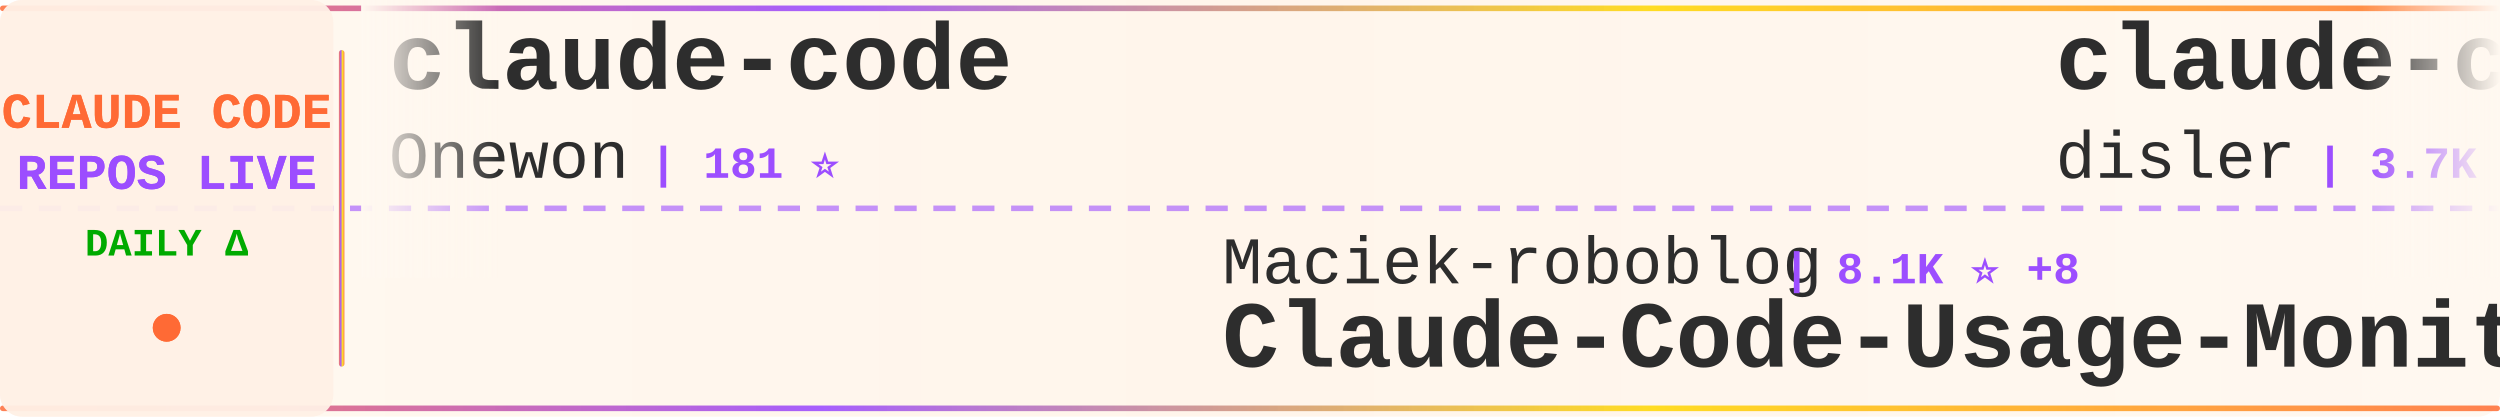
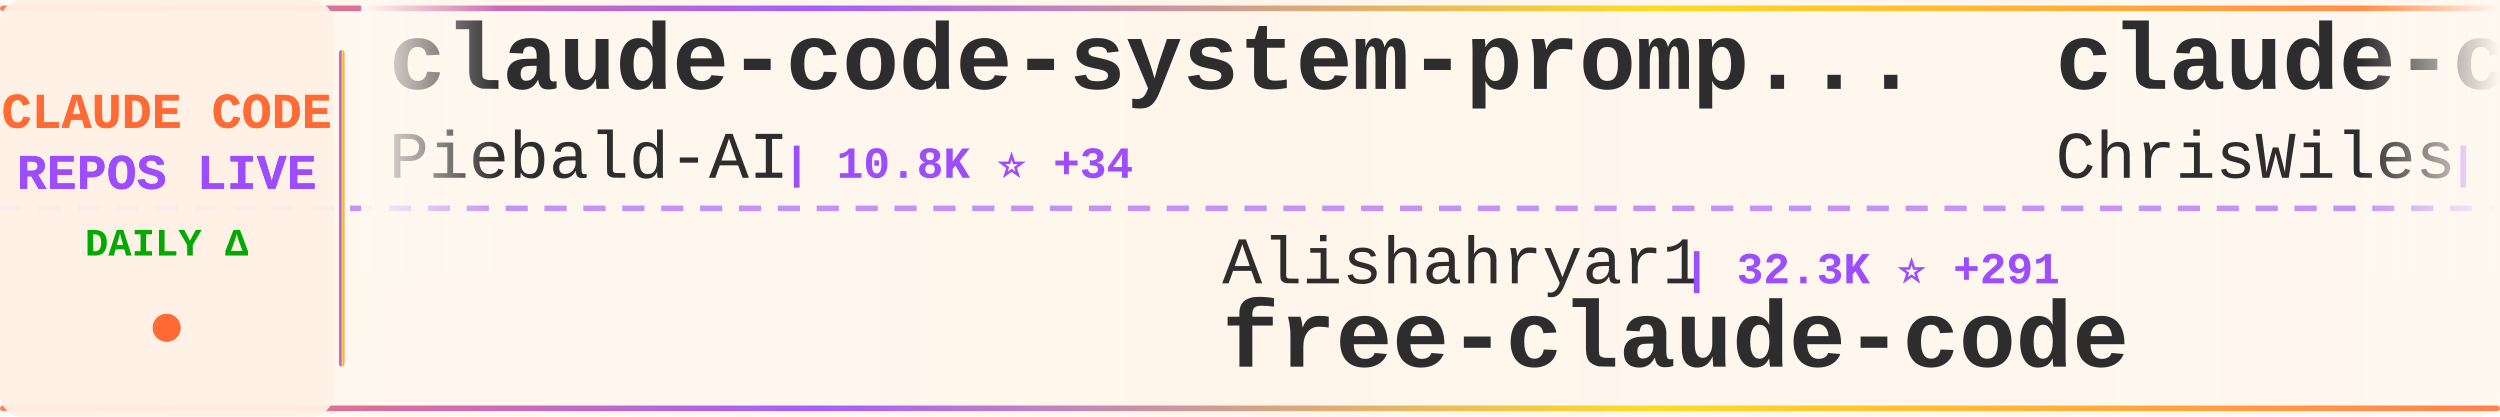
<svg xmlns="http://www.w3.org/2000/svg" width="900" height="150">
  <defs>
    <linearGradient id="tickerBg" x1="0%" y1="0%" x2="100%" y2="0%">
      <stop offset="0%" style="stop-color:#fff8f0;stop-opacity:0.98" />
      <stop offset="50%" style="stop-color:#fff5eb;stop-opacity:1" />
      <stop offset="100%" style="stop-color:#fff8f0;stop-opacity:0.98" />
    </linearGradient>
    <linearGradient id="borderGrad" x1="0%" y1="0%" x2="100%" y2="0%">
      <stop offset="0%" style="stop-color:#FF6B35;stop-opacity:0.85">
        <animate attributeName="stop-opacity" values="0.85;1;0.85" dur="2s" repeatCount="indefinite" />
      </stop>
      <stop offset="33%" style="stop-color:#9C4EFF;stop-opacity:0.9">
        <animate attributeName="stop-opacity" values="0.9;1;0.9" dur="2.2s" repeatCount="indefinite" />
      </stop>
      <stop offset="66%" style="stop-color:#FFD700;stop-opacity:0.85">
        <animate attributeName="stop-opacity" values="0.85;1;0.85" dur="1.8s" repeatCount="indefinite" />
      </stop>
      <stop offset="100%" style="stop-color:#FF6B35;stop-opacity:0.85">
        <animate attributeName="stop-opacity" values="0.85;1;0.85" dur="2s" repeatCount="indefinite" />
      </stop>
    </linearGradient>
    <filter id="textGlow">
      <feGaussianBlur stdDeviation="0.15" result="coloredBlur" />
      <feMerge>
        <feMergeNode in="coloredBlur" />
        <feMergeNode in="SourceGraphic" />
      </feMerge>
    </filter>
    <filter id="metricGlow">
      <feGaussianBlur stdDeviation="0.2" result="coloredBlur" />
      <feMerge>
        <feMergeNode in="coloredBlur" />
        <feMergeNode in="SourceGraphic" />
      </feMerge>
    </filter>
    <linearGradient id="leftFade" x1="0%" y1="0%" x2="100%" y2="0%">
      <stop offset="0%" style="stop-color:#fff8f0;stop-opacity:1" />
      <stop offset="100%" style="stop-color:#fff8f0;stop-opacity:0" />
    </linearGradient>
    <linearGradient id="rightFade" x1="0%" y1="0%" x2="100%" y2="0%">
      <stop offset="0%" style="stop-color:#fff8f0;stop-opacity:0" />
      <stop offset="100%" style="stop-color:#fff8f0;stop-opacity:1" />
    </linearGradient>
  </defs>
  <rect width="900" height="150" fill="url(#tickerBg)" rx="8" />
  <rect x="0" y="2" width="900" height="2" fill="url(#borderGrad)" rx="1" />
  <rect x="0" y="146" width="900" height="2" fill="url(#borderGrad)" rx="1" />
  <line x1="0" y1="75" x2="900" y2="75" stroke="#9C4EFF" stroke-width="2" stroke-dasharray="8 6" opacity="0.6" />
  <rect x="0" y="0" width="120" height="150" fill="#fff0e6" opacity="0.95" rx="8" />
  <text x="60" y="46" font-family="'Courier New', monospace" font-size="18" font-weight="bold" fill="#FF6B35" text-anchor="middle" filter="url(#textGlow)">
    CLAUDE CODE
  </text>
  <text x="60" y="68" font-family="'Courier New', monospace" font-size="18" font-weight="bold" fill="#9C4EFF" text-anchor="middle" filter="url(#textGlow)">
    REPOS LIVE
  </text>
  <text x="60" y="92" font-family="'Courier New', monospace" font-size="14" font-weight="bold" fill="#00aa00" text-anchor="middle">
    DAILY Δ
  </text>
  <circle cx="60" cy="118" r="5" fill="#FF6B35" filter="url(#metricGlow)">
    <animate attributeName="r" values="4;6;4" dur="1.5s" repeatCount="indefinite" />
    <animate attributeName="opacity" values="0.6;1;0.6" dur="1.5s" repeatCount="indefinite" />
  </circle>
  <rect x="122" y="18" width="2" height="114" fill="url(#borderGrad)" rx="1" />
  <clipPath id="tickerClip">
    <rect x="130" y="0" width="770" height="150" />
  </clipPath>
  <g clip-path="url(#tickerClip)">
    <g id="tickerItems">
      <animateTransform attributeName="transform" attributeType="XML" type="translate" from="0 0" to="-3000 0" dur="54s" repeatCount="indefinite" />
      <g transform="translate(0, 0)">
-         <text x="140" y="32" font-family="'Courier New', monospace" font-size="34" font-weight="bold" fill="#2d2d2d">claude-code</text>
-         <text x="140" y="64" font-family="'Courier New', monospace" font-size="24" font-weight="normal" fill="#2d2d2d" opacity="1.0">Onewon</text>
-         <text x="234" y="64" font-family="'Courier New', monospace" font-size="16" font-weight="bold" fill="#9C4EFF"> | 181 ⭐</text>
+         <text x="140" y="32" font-family="'Courier New', monospace" font-size="34" font-weight="bold" fill="#2d2d2d">claude-code-system-promp...</text>
+         <text x="140" y="64" font-family="'Courier New', monospace" font-size="24" font-weight="normal" fill="#2d2d2d" opacity="1.0">Piebald-AI</text>
+         <text x="282" y="64" font-family="'Courier New', monospace" font-size="16" font-weight="bold" fill="#9C4EFF"> | 10.8K ⭐ +34</text>
      </g>
      <g transform="translate(300, 0)">
-         <text x="140" y="102" font-family="'Courier New', monospace" font-size="24" font-weight="normal" fill="#2d2d2d" opacity="1.0">Maciek-roboblog</text>
-         <text x="342" y="102" font-family="'Courier New', monospace" font-size="16" font-weight="bold" fill="#9C4EFF"> | 8.1K ⭐ +8</text>
-         <text x="140" y="132" font-family="'Courier New', monospace" font-size="34" font-weight="bold" fill="#2d2d2d">Claude-Code-Usage-Monito...</text>
+         <text x="140" y="102" font-family="'Courier New', monospace" font-size="24" font-weight="normal" fill="#2d2d2d" opacity="1.0">Alishahryar1</text>
+         <text x="306" y="102" font-family="'Courier New', monospace" font-size="16" font-weight="bold" fill="#9C4EFF"> | 32.3K ⭐ +291</text>
+         <text x="140" y="132" font-family="'Courier New', monospace" font-size="34" font-weight="bold" fill="#2d2d2d">free-claude-code</text>
      </g>
      <g transform="translate(600, 0)">
-         <text x="140" y="32" font-family="'Courier New', monospace" font-size="34" font-weight="bold" fill="#2d2d2d">claude-code-hooks-master...</text>
-         <text x="140" y="64" font-family="'Courier New', monospace" font-size="24" font-weight="normal" fill="#2d2d2d" opacity="1.0">disler</text>
-         <text x="234" y="64" font-family="'Courier New', monospace" font-size="16" font-weight="bold" fill="#9C4EFF"> | 3.7K ⭐ +3</text>
+         <text x="140" y="32" font-family="'Courier New', monospace" font-size="34" font-weight="bold" fill="#2d2d2d">claude-code-showcase</text>
+         <text x="140" y="64" font-family="'Courier New', monospace" font-size="24" font-weight="normal" fill="#2d2d2d" opacity="1.0">ChrisWiles</text>
+         <text x="282" y="64" font-family="'Courier New', monospace" font-size="16" font-weight="bold" fill="#9C4EFF"> | 5.9K ⭐ +2</text>
      </g>
      <g transform="translate(900, 0)">
-         <text x="140" y="102" font-family="'Courier New', monospace" font-size="24" font-weight="normal" fill="#2d2d2d" opacity="1.0">alejandrobalderas</text>
-         <text x="366" y="102" font-family="'Courier New', monospace" font-size="16" font-weight="bold" fill="#9C4EFF"> | 2.2K ⭐ +3</text>
-         <text x="140" y="132" font-family="'Courier New', monospace" font-size="34" font-weight="bold" fill="#2d2d2d">claude-code-from-source</text>
+         <text x="140" y="102" font-family="'Courier New', monospace" font-size="24" font-weight="normal" fill="#2d2d2d" opacity="1.0">Hyper66666</text>
+         <text x="282" y="102" font-family="'Courier New', monospace" font-size="16" font-weight="bold" fill="#9C4EFF"> | 215 ⭐</text>
+         <text x="140" y="132" font-family="'Courier New', monospace" font-size="34" font-weight="bold" fill="#2d2d2d">claude-code-sourcemap</text>
      </g>
      <g transform="translate(1200, 0)">
-         <text x="140" y="32" font-family="'Courier New', monospace" font-size="34" font-weight="bold" fill="#2d2d2d">claude-code-action</text>
-         <text x="140" y="64" font-family="'Courier New', monospace" font-size="24" font-weight="normal" fill="#2d2d2d" opacity="1.0">anthropics</text>
-         <text x="282" y="64" font-family="'Courier New', monospace" font-size="16" font-weight="bold" fill="#9C4EFF"> | 7.9K ⭐ +17</text>
+         <text x="140" y="32" font-family="'Courier New', monospace" font-size="34" font-weight="bold" fill="#2d2d2d">claude-code-workflows</text>
+         <text x="140" y="64" font-family="'Courier New', monospace" font-size="24" font-weight="normal" fill="#2d2d2d" opacity="1.0">OneRedOak</text>
+         <text x="270" y="64" font-family="'Courier New', monospace" font-size="16" font-weight="bold" fill="#9C4EFF"> | 3.8K ⭐</text>
      </g>
      <g transform="translate(1500, 0)">
-         <text x="140" y="102" font-family="'Courier New', monospace" font-size="24" font-weight="normal" fill="#2d2d2d" opacity="1.0">isboyjc</text>
-         <text x="246" y="102" font-family="'Courier New', monospace" font-size="16" font-weight="bold" fill="#9C4EFF"> | 158 ⭐</text>
+         <text x="140" y="102" font-family="'Courier New', monospace" font-size="24" font-weight="normal" fill="#2d2d2d" opacity="1.0">huangserva</text>
+         <text x="282" y="102" font-family="'Courier New', monospace" font-size="16" font-weight="bold" fill="#9C4EFF"> | 597 ⭐ +2</text>
+         <text x="140" y="132" font-family="'Courier New', monospace" font-size="34" font-weight="bold" fill="#2d2d2d">claude-code-cli</text>
+       </g>
+       <g transform="translate(1800, 0)">
+         <text x="140" y="32" font-family="'Courier New', monospace" font-size="34" font-weight="bold" fill="#2d2d2d">andrej-karpathy-skills</text>
+         <text x="140" y="64" font-family="'Courier New', monospace" font-size="24" font-weight="normal" fill="#2d2d2d" opacity="1.0">multica-ai</text>
+         <text x="282" y="64" font-family="'Courier New', monospace" font-size="16" font-weight="bold" fill="#9C4EFF"> | 167.7K ⭐ +902</text>
+       </g>
+       <g transform="translate(2100, 0)">
+         <text x="140" y="102" font-family="'Courier New', monospace" font-size="24" font-weight="normal" fill="#2d2d2d" opacity="1.0">Onewon</text>
+         <text x="234" y="102" font-family="'Courier New', monospace" font-size="16" font-weight="bold" fill="#9C4EFF"> | 181 ⭐</text>
        <text x="140" y="132" font-family="'Courier New', monospace" font-size="34" font-weight="bold" fill="#2d2d2d">claude-code</text>
      </g>
-       <g transform="translate(1800, 0)">
-         <text x="140" y="32" font-family="'Courier New', monospace" font-size="34" font-weight="bold" fill="#2d2d2d">Claude-Code</text>
-         <text x="140" y="64" font-family="'Courier New', monospace" font-size="24" font-weight="normal" fill="#2d2d2d" opacity="1.0">pengchengneo</text>
-         <text x="306" y="64" font-family="'Courier New', monospace" font-size="16" font-weight="bold" fill="#9C4EFF"> | 1.5K ⭐ +6</text>
+       <g transform="translate(2400, 0)">
+         <text x="140" y="32" font-family="'Courier New', monospace" font-size="34" font-weight="bold" fill="#2d2d2d">claude-code-tips</text>
+         <text x="140" y="64" font-family="'Courier New', monospace" font-size="24" font-weight="normal" fill="#2d2d2d" opacity="1.0">ykdojo</text>
+         <text x="234" y="64" font-family="'Courier New', monospace" font-size="16" font-weight="bold" fill="#9C4EFF"> | 8.6K ⭐ +12</text>
      </g>
-       <g transform="translate(2100, 0)">
+       <g transform="translate(2700, 0)">
+         <text x="140" y="102" font-family="'Courier New', monospace" font-size="24" font-weight="normal" fill="#2d2d2d" opacity="1.0">ding113</text>
+         <text x="246" y="102" font-family="'Courier New', monospace" font-size="16" font-weight="bold" fill="#9C4EFF"> | 3.0K ⭐ +8</text>
+         <text x="140" y="132" font-family="'Courier New', monospace" font-size="34" font-weight="bold" fill="#2d2d2d">claude-code-hub</text>
+       </g>
+       <g transform="translate(3000, 0)">
+         <text x="140" y="32" font-family="'Courier New', monospace" font-size="34" font-weight="bold" fill="#2d2d2d">claude-code-system-promp...</text>
+         <text x="140" y="64" font-family="'Courier New', monospace" font-size="24" font-weight="normal" fill="#2d2d2d" opacity="1.0">Piebald-AI</text>
+         <text x="282" y="64" font-family="'Courier New', monospace" font-size="16" font-weight="bold" fill="#9C4EFF"> | 10.8K ⭐ +34</text>
+       </g>
+       <g transform="translate(3300, 0)">
        <text x="140" y="102" font-family="'Courier New', monospace" font-size="24" font-weight="normal" fill="#2d2d2d" opacity="1.0">Alishahryar1</text>
-         <text x="306" y="102" font-family="'Courier New', monospace" font-size="16" font-weight="bold" fill="#9C4EFF"> | 32.3K ⭐ +265</text>
+         <text x="306" y="102" font-family="'Courier New', monospace" font-size="16" font-weight="bold" fill="#9C4EFF"> | 32.3K ⭐ +291</text>
        <text x="140" y="132" font-family="'Courier New', monospace" font-size="34" font-weight="bold" fill="#2d2d2d">free-claude-code</text>
      </g>
-       <g transform="translate(2400, 0)">
-         <text x="140" y="32" font-family="'Courier New', monospace" font-size="34" font-weight="bold" fill="#2d2d2d">claude-code-guide</text>
-         <text x="140" y="64" font-family="'Courier New', monospace" font-size="24" font-weight="normal" fill="#2d2d2d" opacity="1.0">Cranot</text>
-         <text x="234" y="64" font-family="'Courier New', monospace" font-size="16" font-weight="bold" fill="#9C4EFF"> | 2.8K ⭐ +3</text>
-       </g>
-       <g transform="translate(2700, 0)">
-         <text x="140" y="102" font-family="'Courier New', monospace" font-size="24" font-weight="normal" fill="#2d2d2d" opacity="1.0">zebbern</text>
-         <text x="246" y="102" font-family="'Courier New', monospace" font-size="16" font-weight="bold" fill="#9C4EFF"> | 4.2K ⭐ +3</text>
-         <text x="140" y="132" font-family="'Courier New', monospace" font-size="34" font-weight="bold" fill="#2d2d2d">claude-code-guide</text>
-       </g>
-       <g transform="translate(3000, 0)">
-         <text x="140" y="32" font-family="'Courier New', monospace" font-size="34" font-weight="bold" fill="#2d2d2d">claude-code</text>
-         <text x="140" y="64" font-family="'Courier New', monospace" font-size="24" font-weight="normal" fill="#2d2d2d" opacity="1.0">Onewon</text>
-         <text x="234" y="64" font-family="'Courier New', monospace" font-size="16" font-weight="bold" fill="#9C4EFF"> | 181 ⭐</text>
-       </g>
-       <g transform="translate(3300, 0)">
-         <text x="140" y="102" font-family="'Courier New', monospace" font-size="24" font-weight="normal" fill="#2d2d2d" opacity="1.0">Maciek-roboblog</text>
-         <text x="342" y="102" font-family="'Courier New', monospace" font-size="16" font-weight="bold" fill="#9C4EFF"> | 8.1K ⭐ +8</text>
-         <text x="140" y="132" font-family="'Courier New', monospace" font-size="34" font-weight="bold" fill="#2d2d2d">Claude-Code-Usage-Monito...</text>
-       </g>
      <g transform="translate(3600, 0)">
-         <text x="140" y="32" font-family="'Courier New', monospace" font-size="34" font-weight="bold" fill="#2d2d2d">claude-code-hooks-master...</text>
-         <text x="140" y="64" font-family="'Courier New', monospace" font-size="24" font-weight="normal" fill="#2d2d2d" opacity="1.0">disler</text>
-         <text x="234" y="64" font-family="'Courier New', monospace" font-size="16" font-weight="bold" fill="#9C4EFF"> | 3.7K ⭐ +3</text>
+         <text x="140" y="32" font-family="'Courier New', monospace" font-size="34" font-weight="bold" fill="#2d2d2d">claude-code-showcase</text>
+         <text x="140" y="64" font-family="'Courier New', monospace" font-size="24" font-weight="normal" fill="#2d2d2d" opacity="1.0">ChrisWiles</text>
+         <text x="282" y="64" font-family="'Courier New', monospace" font-size="16" font-weight="bold" fill="#9C4EFF"> | 5.9K ⭐ +2</text>
      </g>
      <g transform="translate(3900, 0)">
-         <text x="140" y="102" font-family="'Courier New', monospace" font-size="24" font-weight="normal" fill="#2d2d2d" opacity="1.0">alejandrobalderas</text>
-         <text x="366" y="102" font-family="'Courier New', monospace" font-size="16" font-weight="bold" fill="#9C4EFF"> | 2.2K ⭐ +3</text>
-         <text x="140" y="132" font-family="'Courier New', monospace" font-size="34" font-weight="bold" fill="#2d2d2d">claude-code-from-source</text>
+         <text x="140" y="102" font-family="'Courier New', monospace" font-size="24" font-weight="normal" fill="#2d2d2d" opacity="1.0">Hyper66666</text>
+         <text x="282" y="102" font-family="'Courier New', monospace" font-size="16" font-weight="bold" fill="#9C4EFF"> | 215 ⭐</text>
+         <text x="140" y="132" font-family="'Courier New', monospace" font-size="34" font-weight="bold" fill="#2d2d2d">claude-code-sourcemap</text>
      </g>
    </g>
  </g>
  <rect x="130" y="0" width="50" height="100" fill="url(#leftFade)" />
  <rect x="850" y="0" width="50" height="100" fill="url(#rightFade)" />
</svg>
